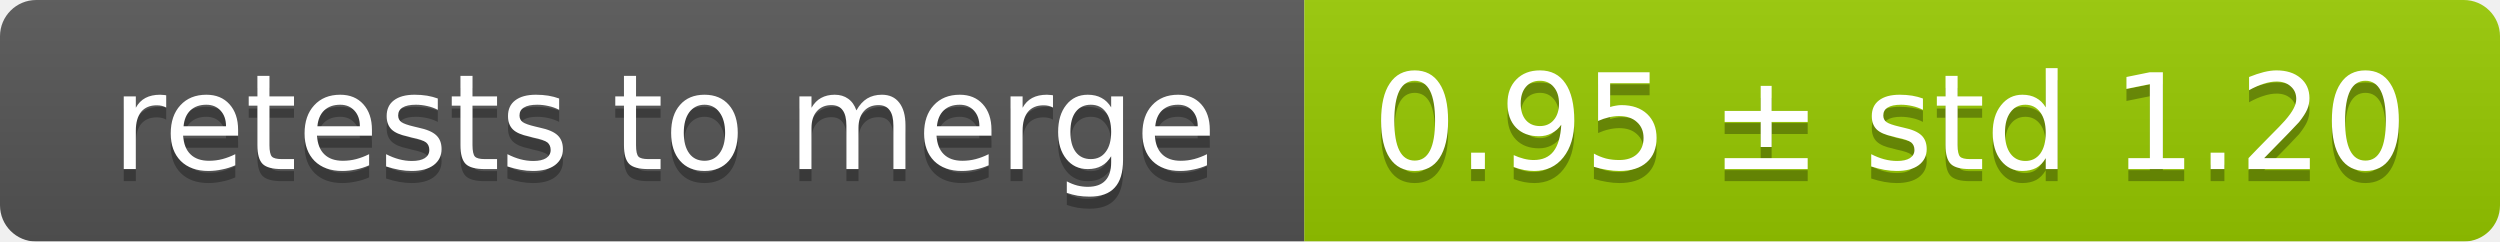
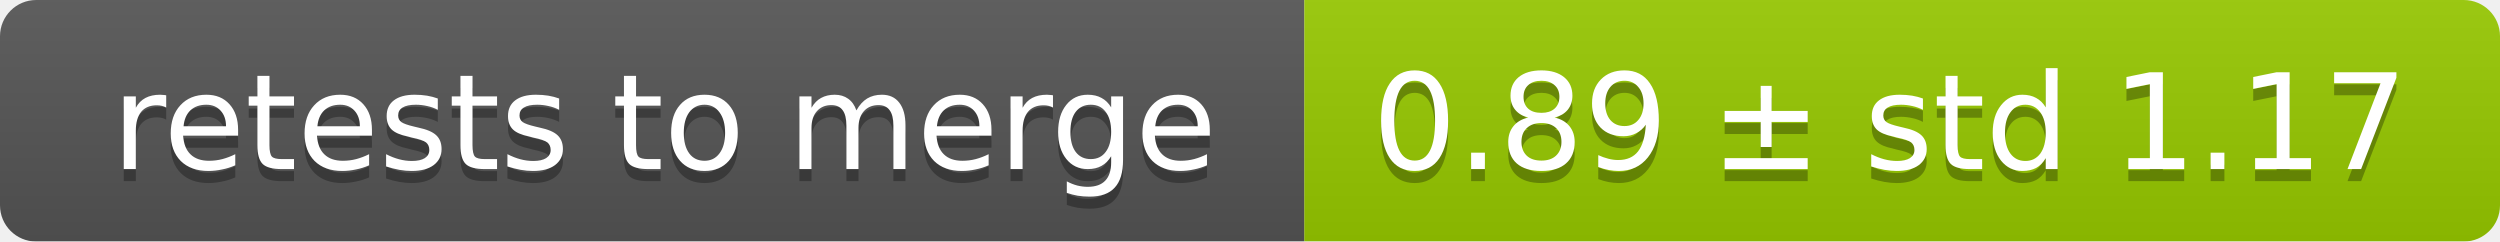
<svg xmlns="http://www.w3.org/2000/svg" width="207" height="20">
  <linearGradient id="smooth" x2="0" y2="100%">
    <stop offset="0" stop-color="#bbb" stop-opacity=".1" />
    <stop offset="1" stop-opacity=".1" />
  </linearGradient>
  <mask id="round">
    <rect width="207" height="20" rx="3" fill="#fff" />
  </mask>
  <g mask="url(#round)">
    <rect width="108" height="20" fill="#555" />
    <rect x="108" width="99" height="20" fill="#97ca00" />
    <rect width="207" height="20" fill="url(#smooth)" />
  </g>
  <g fill="#fff" text-anchor="middle" font-family="DejaVu Sans,Verdana,Geneva,sans-serif" font-size="11">
    <text x="55" y="15" fill="#010101" fill-opacity=".3">retests to merge</text>
    <text x="55" y="14">retests to merge</text>
-     <text x="156.5" y="15" fill="#010101" fill-opacity=".3">0.95 ± std 1.20</text>
-     <text x="156.5" y="14">0.95 ± std 1.20</text>
+     <text x="156.5" y="15" fill="#010101" fill-opacity=".3">0.89 ± std 1.17</text>
+     <text x="156.5" y="14">0.89 ± std 1.17</text>
  </g>
</svg>
